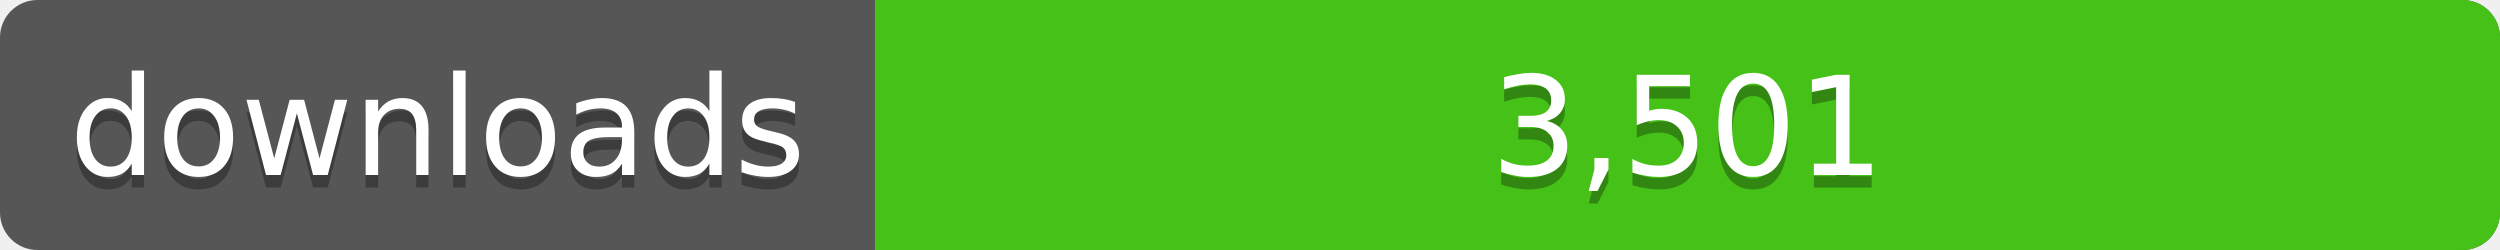
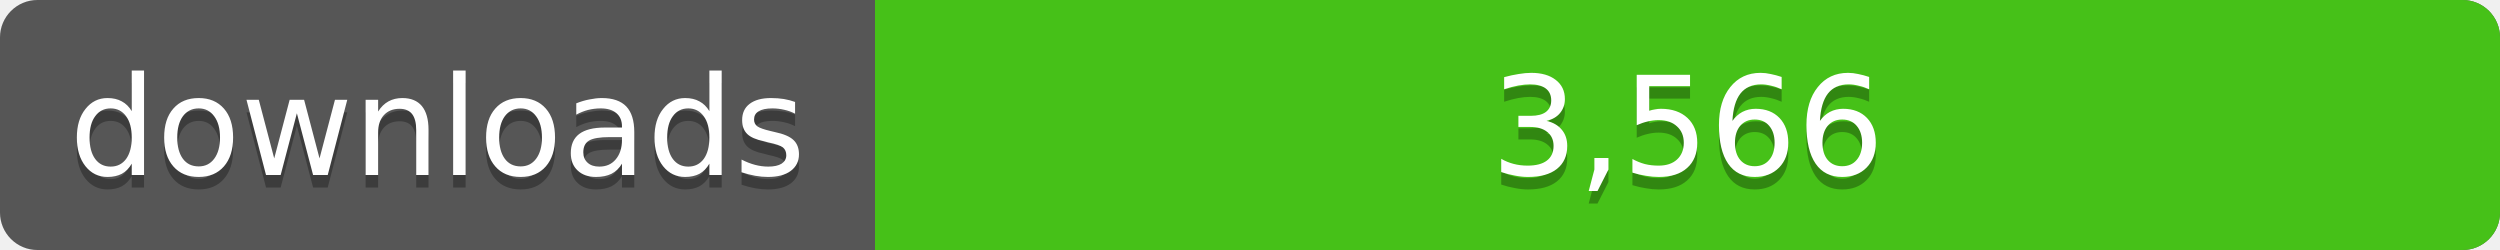
<svg xmlns="http://www.w3.org/2000/svg" width="200" height="20">
  <linearGradient id="a" x2="0" y2="100%%">
    <stop offset="0" stop-color="#bbb" stop-opacity=".1" />
    <stop offset="1" stop-opacity=".1" />
  </linearGradient>
  <rect rx="3" width="200" height="20" fill="#555" />
  <rect rx="3" x="70" width="130" height="20" fill="#4c1" />
  <path fill="#4c1" d="M70 0h4v20h-4z" />
  <rect rx="3" width="200" height="20" fill="url(#a)" />
  <g fill="#fff" text-anchor="middle" font-family="DejaVu Sans,Verdana,Geneva,sans-serif" font-size="11">
    <text x="35" y="15" fill="#010101" fill-opacity=".3">downloads</text>
    <text x="35" y="14">downloads</text>
-     <text x="135" y="15" fill="#010101" fill-opacity=".3">3,501</text>
-     <text x="135" y="14">3,501</text>
+     <text x="135" y="15" fill="#010101" fill-opacity=".3">3,566</text>
+     <text x="135" y="14">3,566</text>
  </g>
</svg>
